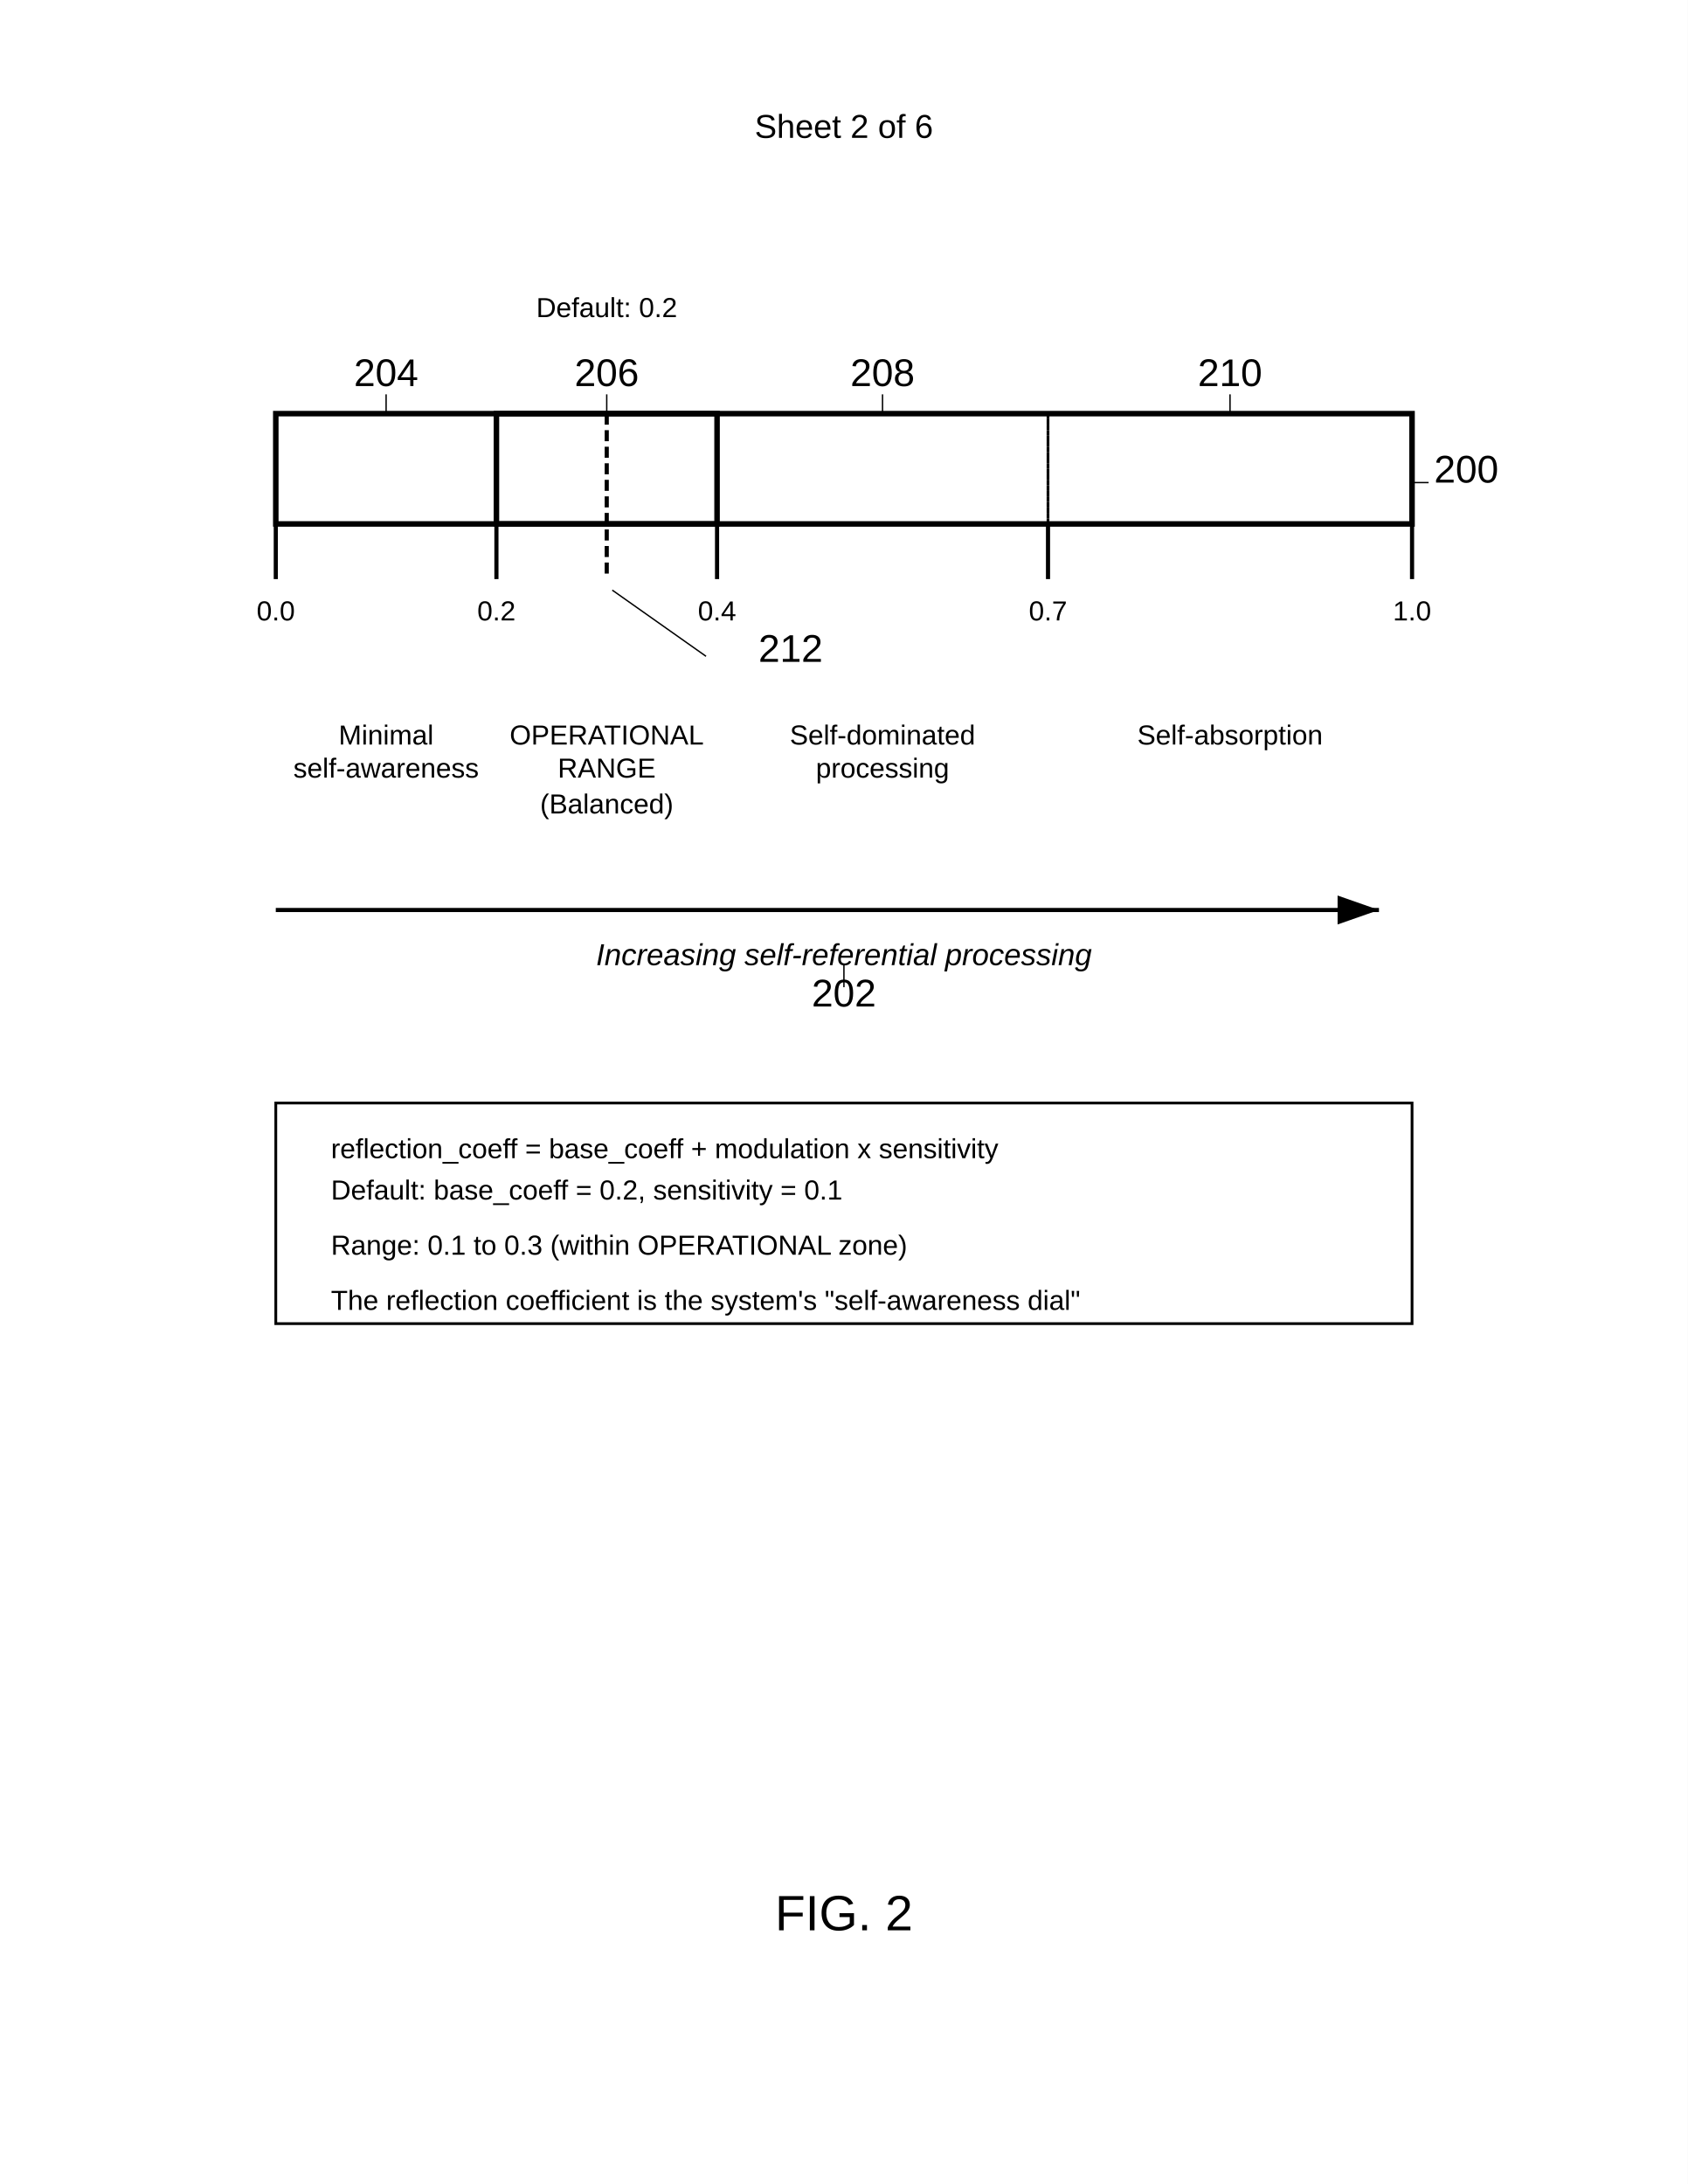
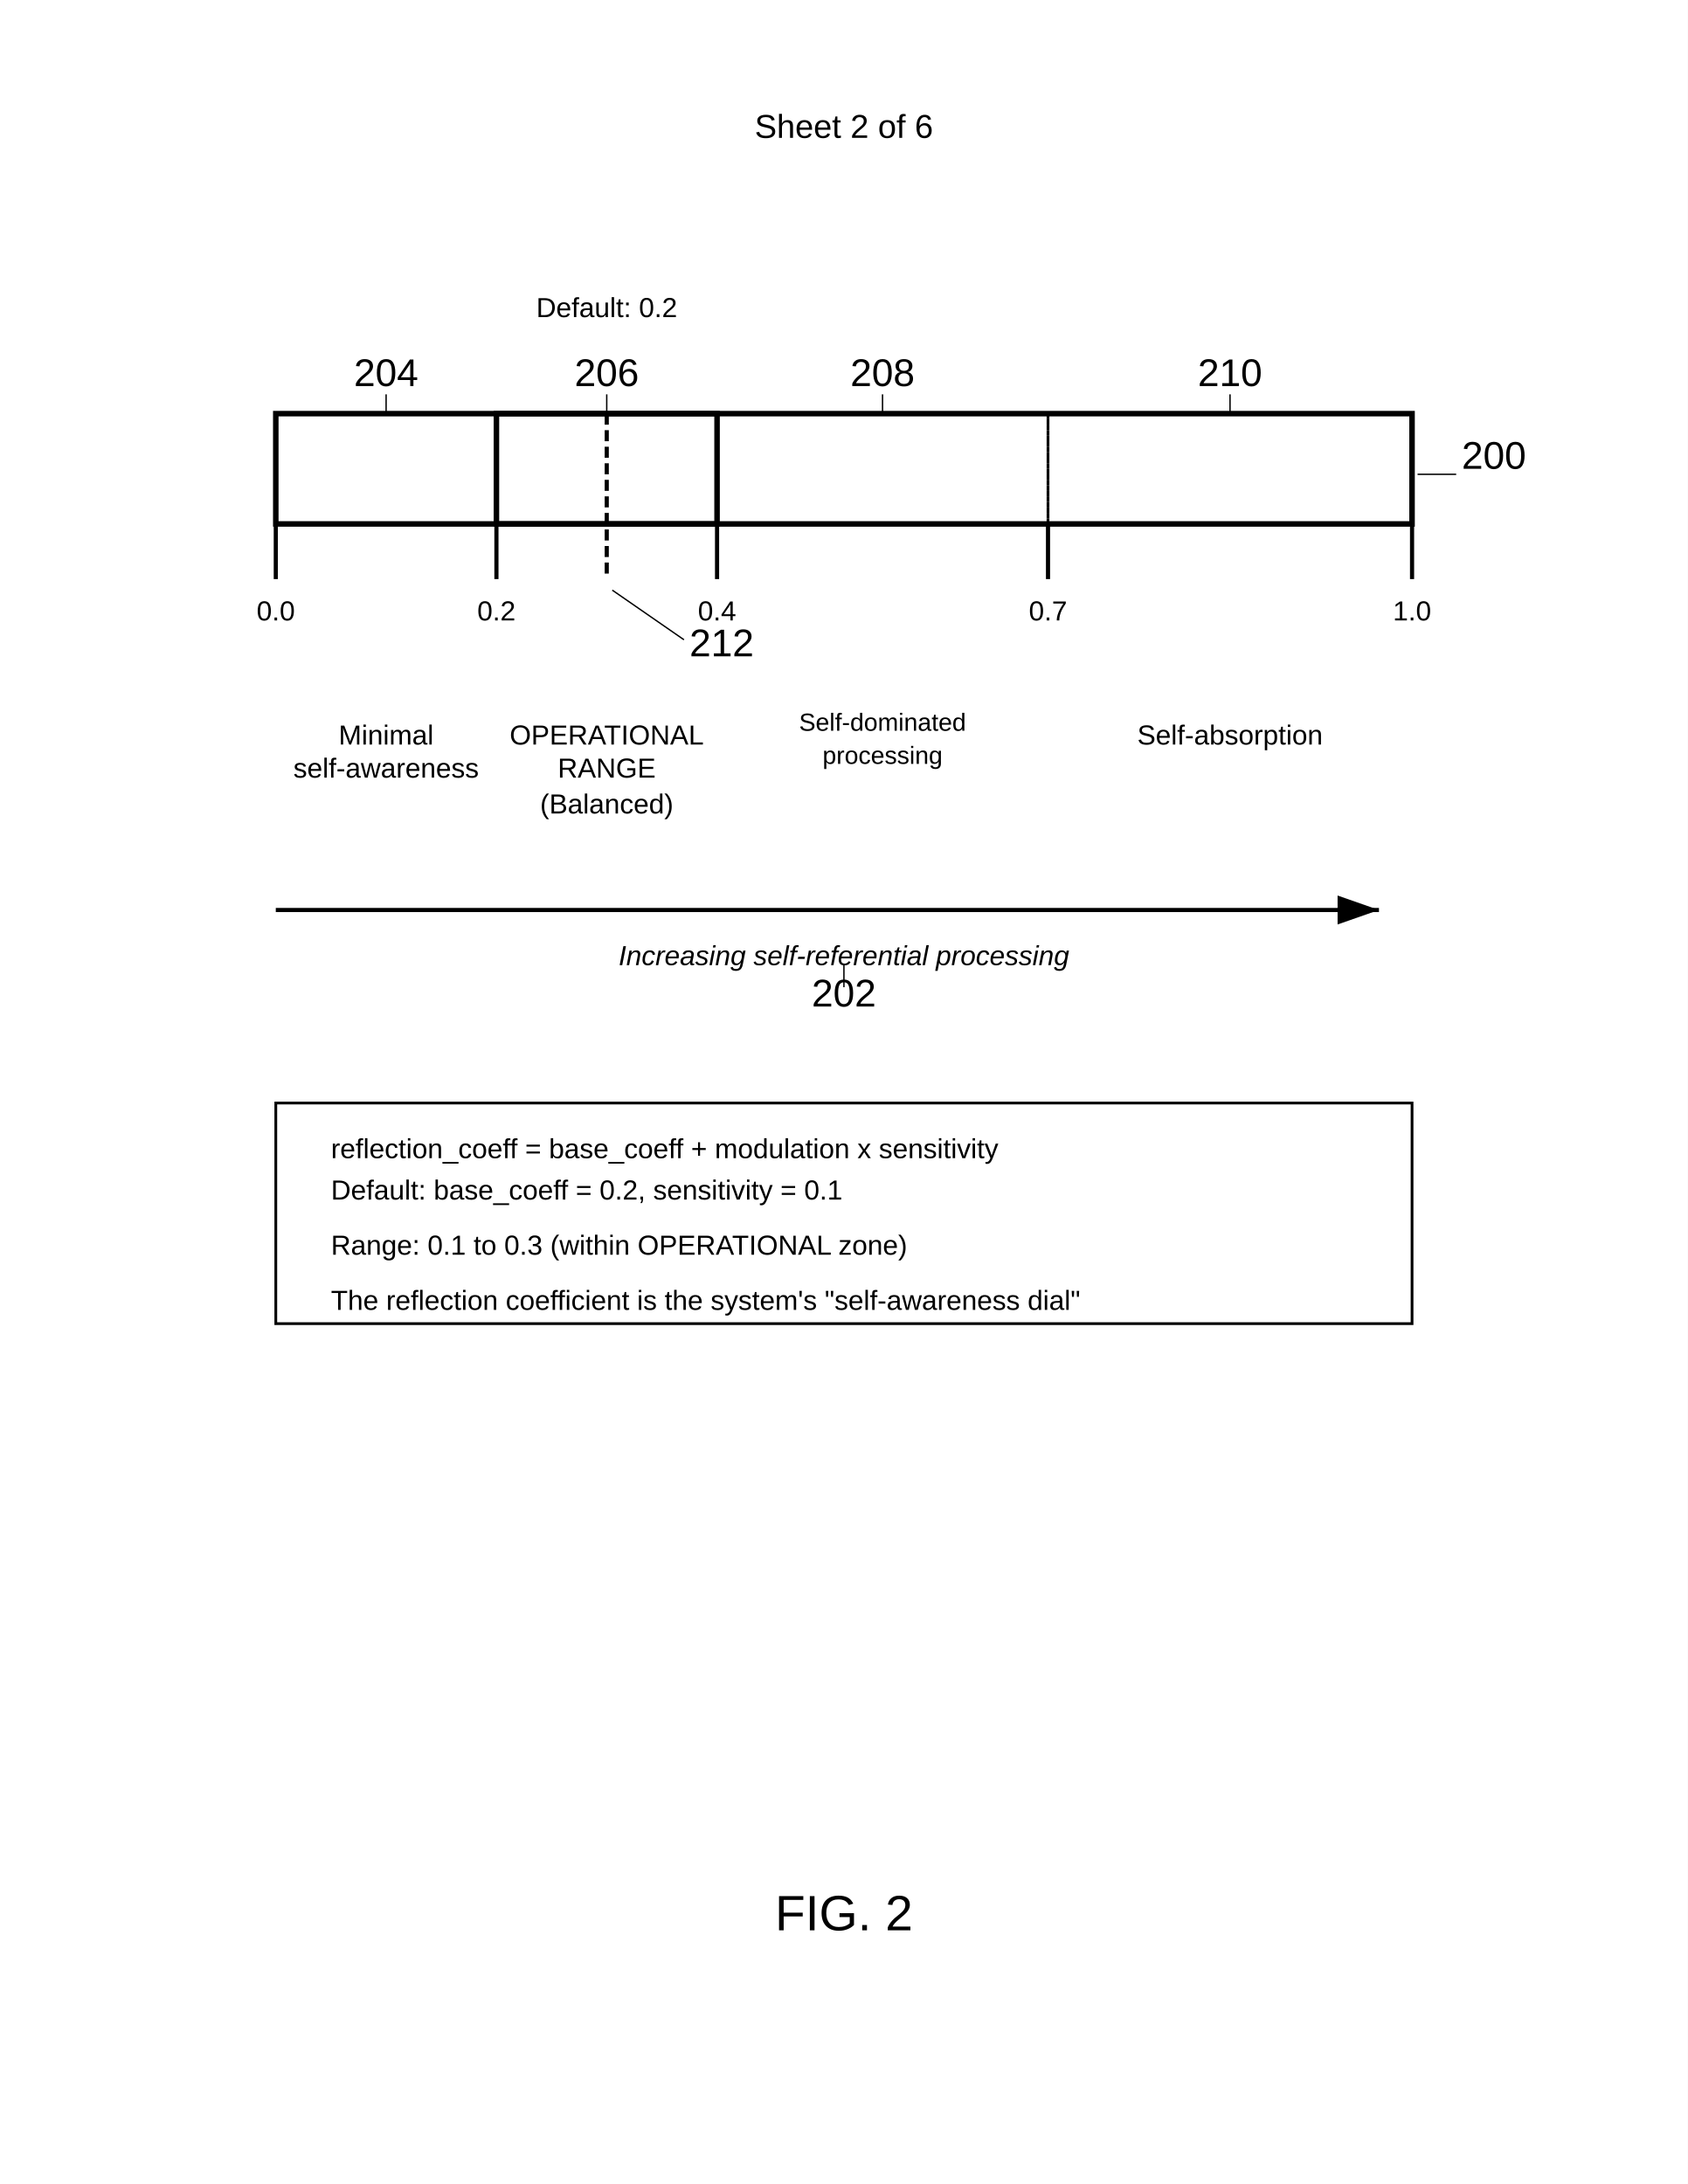
<svg xmlns="http://www.w3.org/2000/svg" width="612" height="792" viewBox="0 0 612 792">
  <rect width="100%" height="100%" fill="#fff" />
  <defs>
    <marker id="arrow" markerWidth="10" markerHeight="7" refX="10" refY="3.5" orient="auto">
      <polygon points="0 0, 10 3.5, 0 7" fill="#000" />
    </marker>
  </defs>
  <text x="306" y="50" font-family="Arial" font-size="12" text-anchor="middle" fill="#000">Sheet 2 of 6</text>
  <rect x="100" y="150" width="412" height="40" fill="none" stroke="#000" stroke-width="2" />
-   <text x="520" y="175" font-family="Arial" font-size="14" font-weight="normal" fill="#000">200</text>
-   <line x1="518" y1="175" x2="512" y2="175" stroke="black" stroke-width="0.5" />
+   <text x="530" y="170" font-family="Arial" font-size="14" font-weight="normal" fill="#000">200</text>
+   <line x1="528" y1="172" x2="514" y2="172" stroke="black" stroke-width="0.5" />
  <path d="M100 190v20M180 190v20M260 190v20M380 190v20M512 190v20" stroke="#000" stroke-width="1.5" />
  <text x="100" y="225" font-family="Arial" font-size="10" text-anchor="middle" fill="#000">0.0</text>
  <text x="180" y="225" font-family="Arial" font-size="10" text-anchor="middle" fill="#000">0.2</text>
  <text x="260" y="225" font-family="Arial" font-size="10" text-anchor="middle" fill="#000">0.4</text>
  <text x="380" y="225" font-family="Arial" font-size="10" text-anchor="middle" fill="#000">0.7</text>
  <text x="512" y="225" font-family="Arial" font-size="10" text-anchor="middle" fill="#000">1.0</text>
  <rect x="100" y="150" width="80" height="40" fill="none" stroke="#000" stroke-width="1" stroke-dasharray="2,2" />
  <text x="140" y="140" font-family="Arial" font-size="14" font-weight="normal" text-anchor="middle" fill="#000">204</text>
  <line x1="140" y1="143" x2="140" y2="150" stroke="black" stroke-width="0.5" />
  <text x="140" y="270" font-family="Arial" font-size="10" text-anchor="middle" fill="#000">Minimal</text>
  <text x="140" y="282" font-family="Arial" font-size="10" text-anchor="middle" fill="#000">self-awareness</text>
  <rect x="180" y="150" width="80" height="40" fill="none" stroke="#000" stroke-width="2" />
  <text x="220" y="140" font-family="Arial" font-size="14" font-weight="normal" text-anchor="middle" fill="#000">206</text>
  <line x1="220" y1="143" x2="220" y2="150" stroke="black" stroke-width="0.5" />
  <text x="220" y="270" font-family="Arial" font-size="10" text-anchor="middle" fill="#000">OPERATIONAL</text>
  <text x="220" y="282" font-family="Arial" font-size="10" text-anchor="middle" fill="#000">RANGE</text>
  <text x="220" y="295" font-family="Arial" font-size="10" text-anchor="middle" fill="#000">(Balanced)</text>
  <rect x="260" y="150" width="120" height="40" fill="none" stroke="#000" stroke-width="1" stroke-dasharray="2,2" />
  <text x="320" y="140" font-family="Arial" font-size="14" font-weight="normal" text-anchor="middle" fill="#000">208</text>
  <line x1="320" y1="143" x2="320" y2="150" stroke="black" stroke-width="0.5" />
-   <text x="320" y="270" font-family="Arial" font-size="10" text-anchor="middle" fill="#000">Self-dominated</text>
-   <text x="320" y="282" font-family="Arial" font-size="10" text-anchor="middle" fill="#000">processing</text>
+   <text x="320" y="265" font-family="Arial" font-size="9" text-anchor="middle" fill="#000">Self-dominated</text>
+   <text x="320" y="277" font-family="Arial" font-size="9" text-anchor="middle" fill="#000">processing</text>
  <rect x="380" y="150" width="132" height="40" fill="none" stroke="#000" stroke-width="1" stroke-dasharray="2,2" />
  <text x="446" y="140" font-family="Arial" font-size="14" font-weight="normal" text-anchor="middle" fill="#000">210</text>
  <line x1="446" y1="143" x2="446" y2="150" stroke="black" stroke-width="0.5" />
  <text x="446" y="270" font-family="Arial" font-size="10" text-anchor="middle" fill="#000">Self-absorption</text>
  <path d="M100 330h400" stroke="#000" stroke-width="1.5" marker-end="url(#arrow)" />
-   <text x="306" y="350" font-family="Arial" font-size="11" font-style="italic" text-anchor="middle" fill="#000">Increasing self-referential processing</text>
+   <text x="306" y="350" font-family="Arial" font-size="10" font-style="italic" text-anchor="middle" fill="#000">Increasing self-referential processing</text>
  <text x="306" y="365" font-family="Arial" font-size="14" font-weight="normal" text-anchor="middle" fill="#000">202</text>
  <line x1="306" y1="358" x2="306" y2="350" stroke="black" stroke-width="0.5" />
  <path d="M220 150v60" stroke="#000" stroke-width="1.5" stroke-dasharray="4,2" />
  <text x="220" y="115" font-family="Arial" font-size="10" text-anchor="middle" fill="#000">Default: 0.2</text>
-   <text x="275" y="240" font-family="Arial" font-size="14" font-weight="normal" fill="#000">212</text>
-   <line x1="256" y1="238" x2="222" y2="214" stroke="black" stroke-width="0.5" />
+   <text x="250" y="238" font-family="Arial" font-size="14" font-weight="normal" fill="#000">212</text>
+   <line x1="248" y1="232" x2="222" y2="214" stroke="black" stroke-width="0.5" />
  <rect x="100" y="400" width="412" height="80" fill="none" stroke="#000" stroke-width="1" />
  <text x="120" y="420" font-family="Arial" font-size="10" fill="#000">reflection_coeff = base_coeff + modulation x sensitivity</text>
  <text x="120" y="435" font-family="Arial" font-size="10" fill="#000">Default: base_coeff = 0.2, sensitivity = 0.1</text>
  <text x="120" y="455" font-family="Arial" font-size="10" fill="#000">Range: 0.1 to 0.3 (within OPERATIONAL zone)</text>
  <text x="120" y="475" font-family="Arial" font-size="10" fill="#000">The reflection coefficient is the system's "self-awareness dial"</text>
  <text x="306" y="700" font-family="Arial" font-size="18" font-weight="normal" text-anchor="middle" fill="#000">FIG. 2</text>
</svg>
